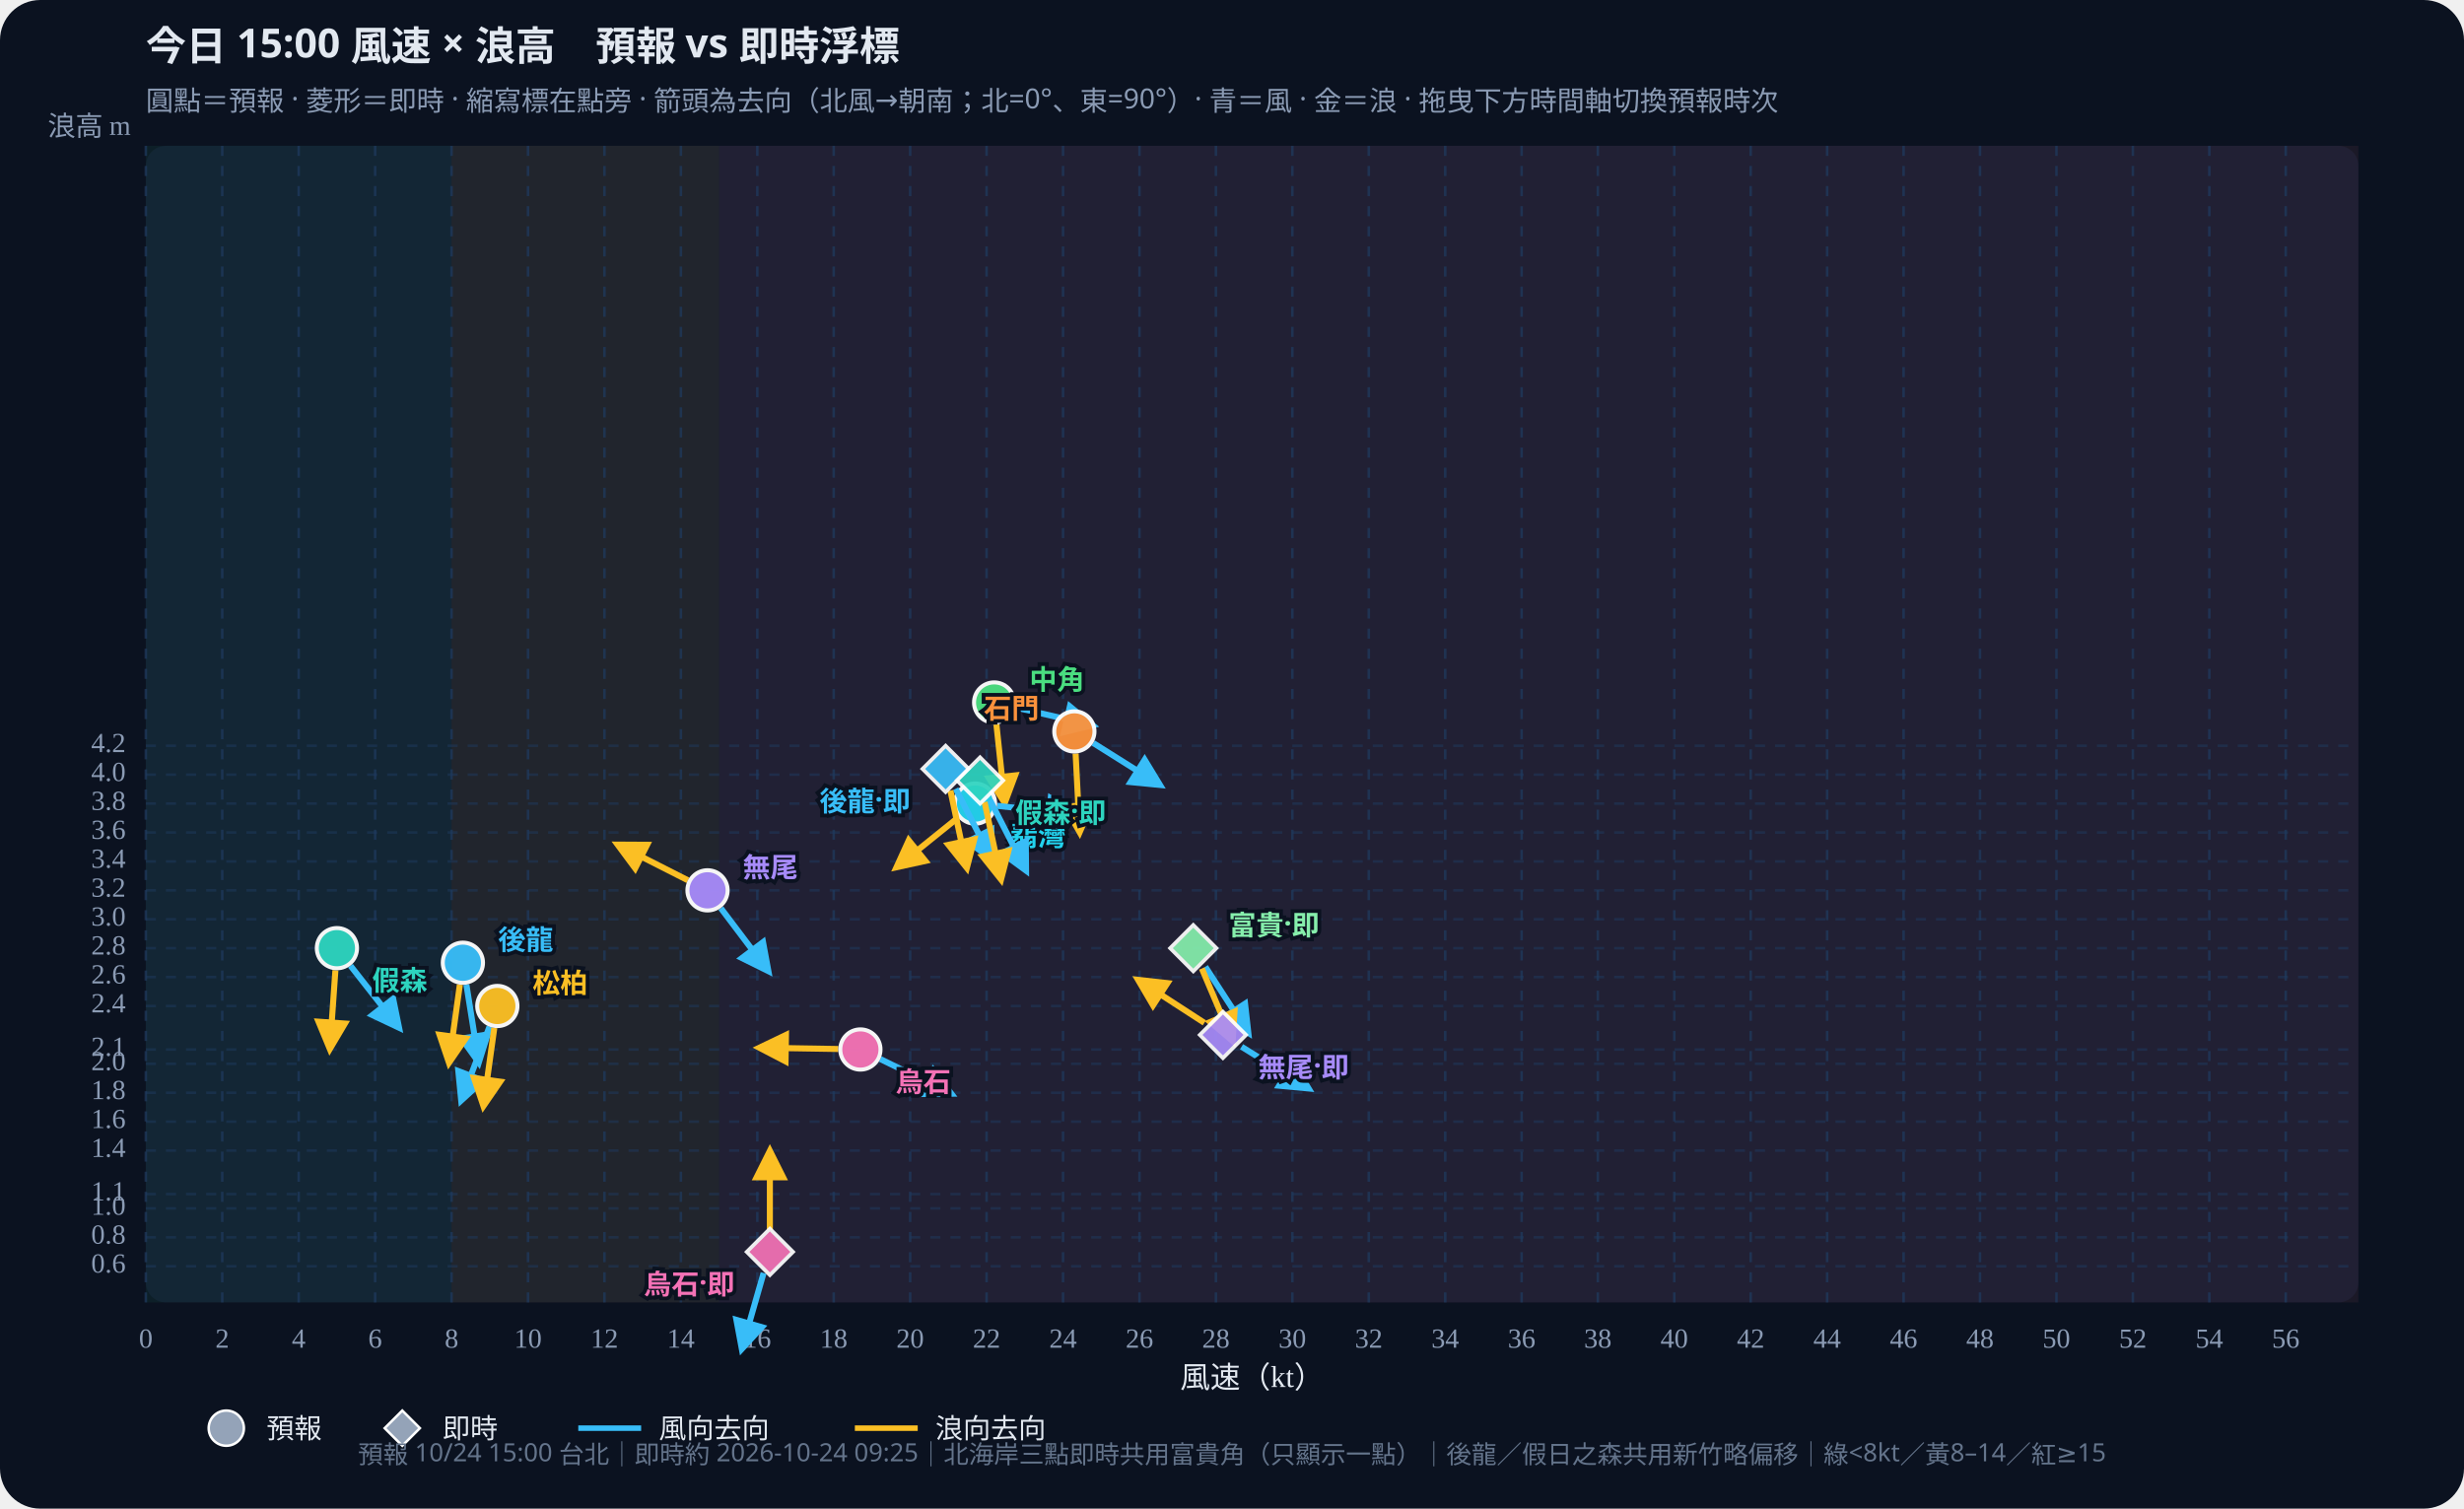
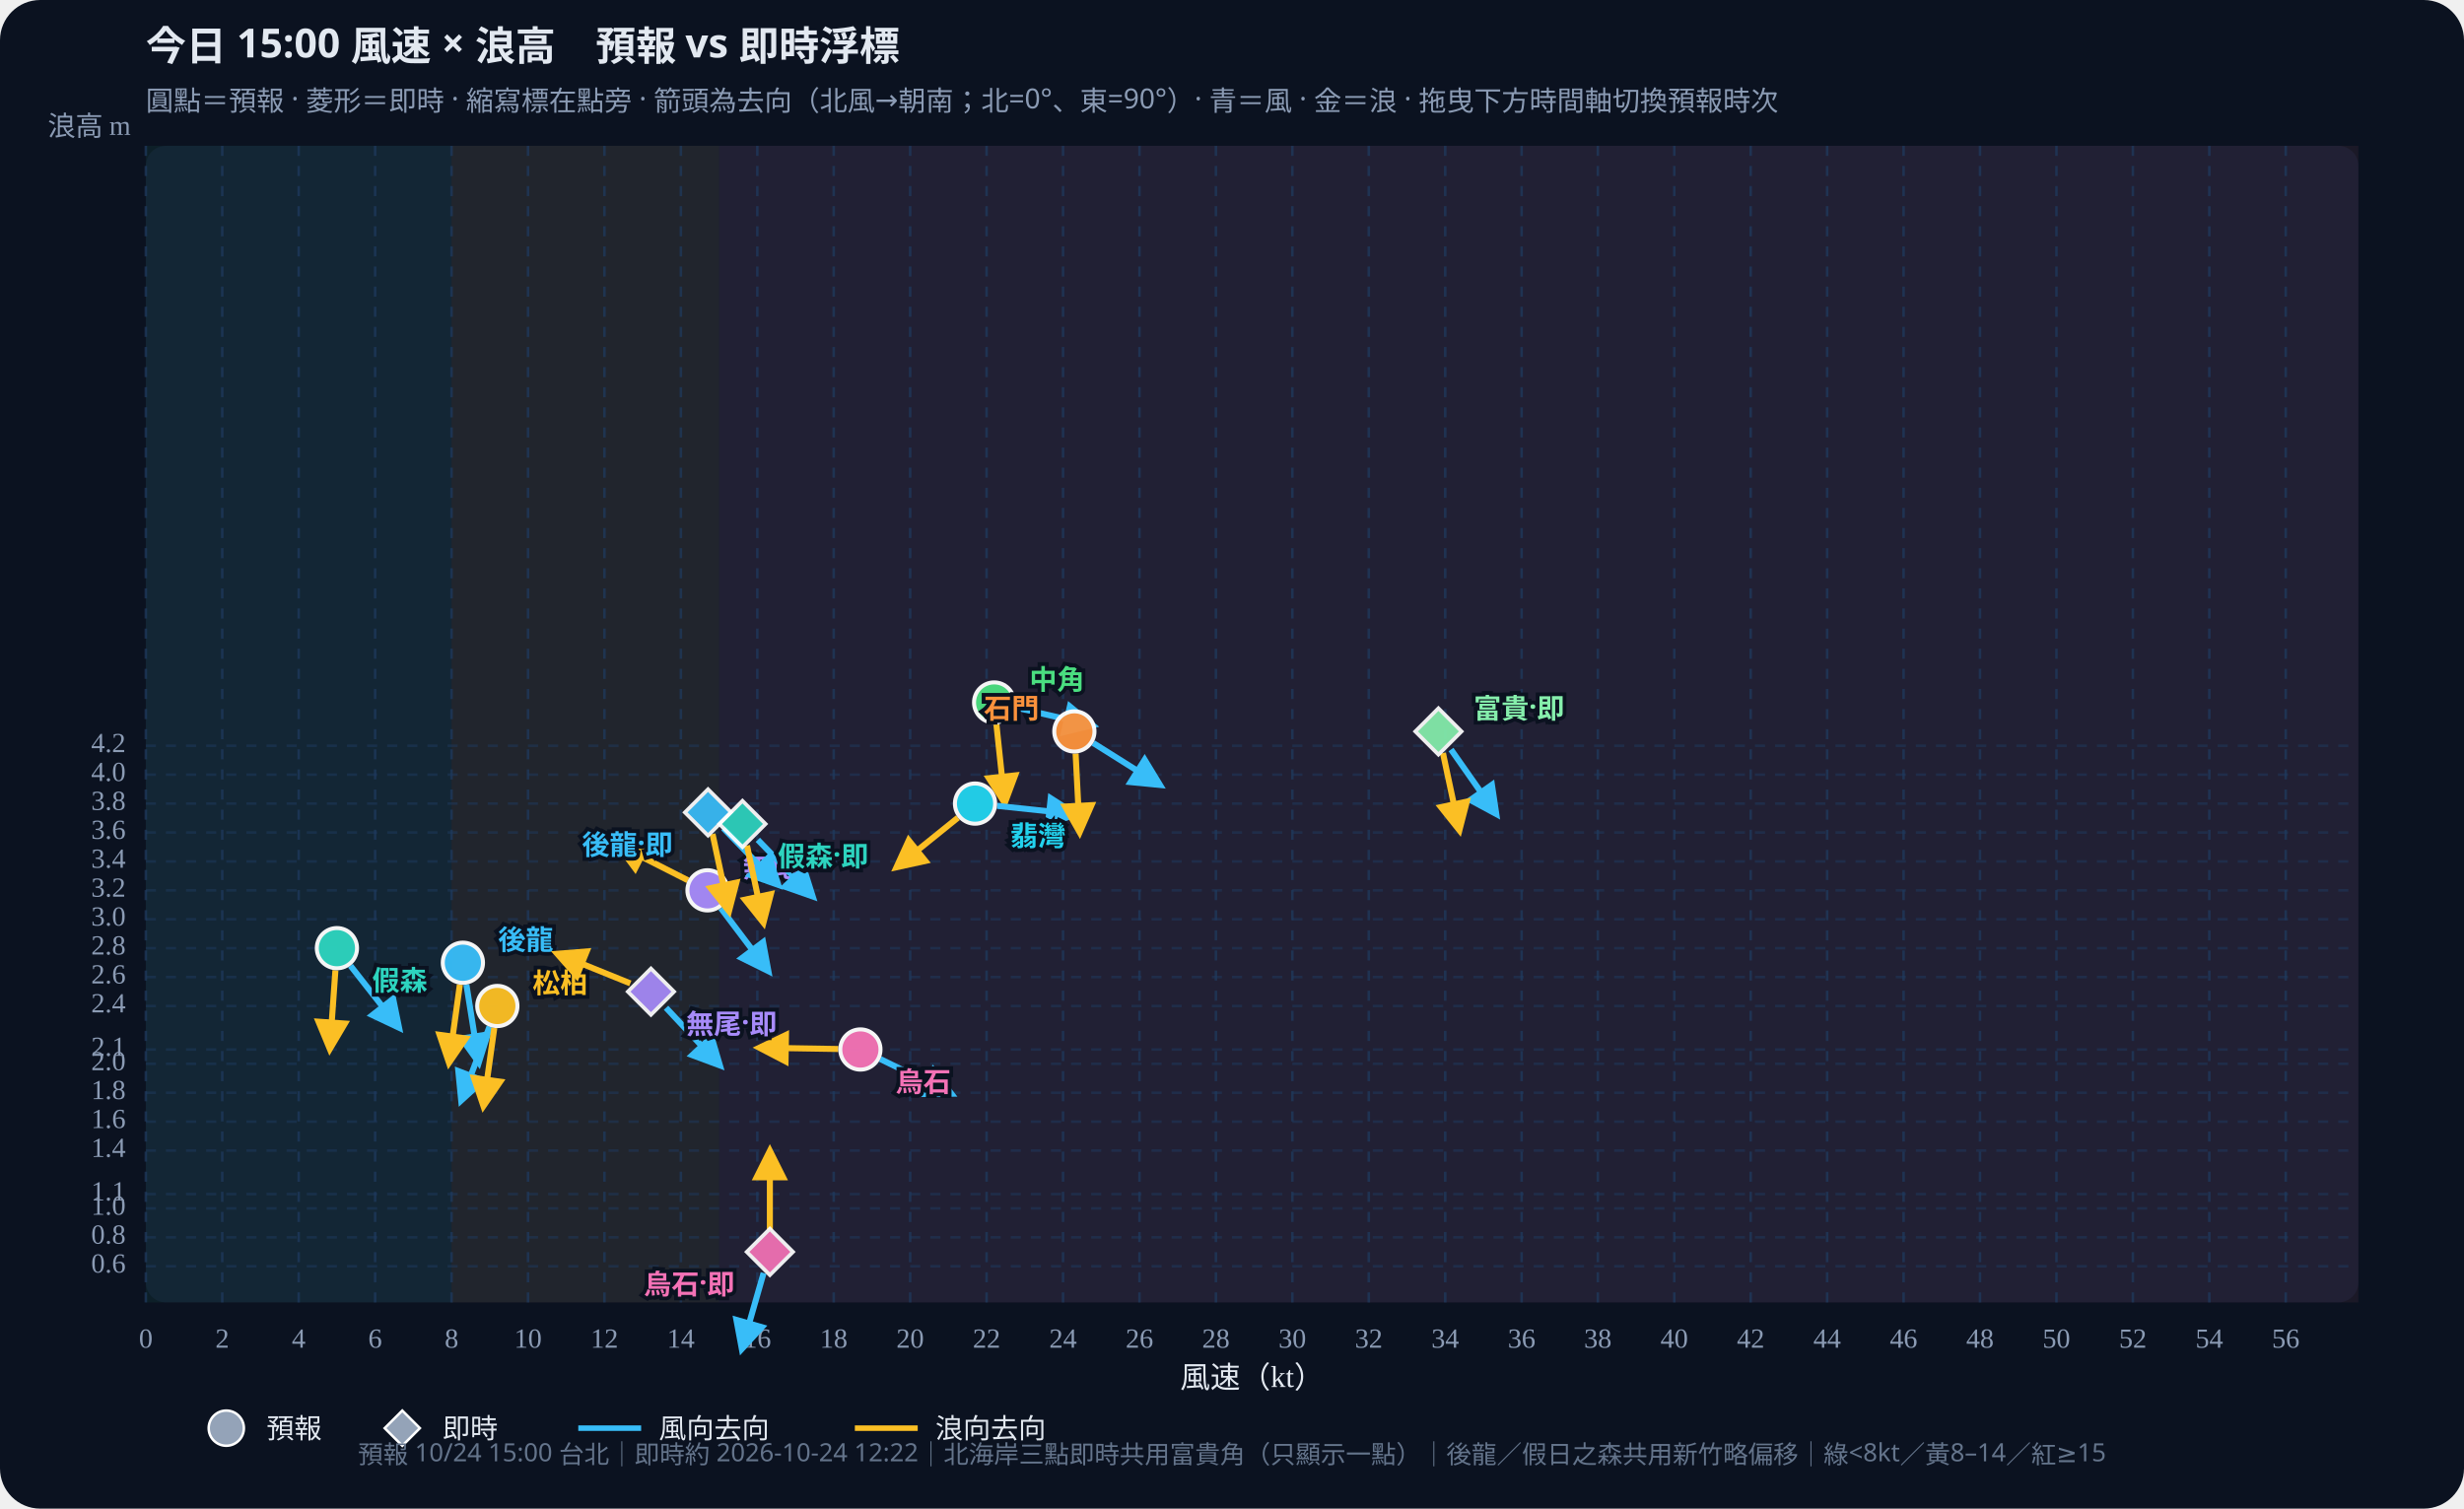
<svg xmlns="http://www.w3.org/2000/svg" id="wws-svg" viewBox="0 0 980 600" role="img" aria-label="風速與浪高散佈圖，可拖曳時間軸切換預報時次" style="width:100%;height:auto;display:block">
  <rect width="980" height="600" fill="#0b1220" rx="16" />
  <rect x="58" y="58" width="880" height="460" fill="#111a2e" rx="8" />
  <rect x="58.0" y="58" width="121.6" height="460" fill="#34d399" opacity="0.07" />
  <rect x="179.6" y="58" width="106.4" height="460" fill="#fbbf24" opacity="0.07" />
  <rect x="286.0" y="58" width="652.0" height="460" fill="#fb7185" opacity="0.07" />
  <defs>
    <marker id="arrow-38bdf8" viewBox="0 0 10 10" refX="8" refY="5" markerWidth="6" markerHeight="6" orient="auto-start-reverse">
      <path d="M0,0 L10,5 L0,10 z" fill="#38bdf8" />
    </marker>
    <marker id="arrow-fbbf24" viewBox="0 0 10 10" refX="8" refY="5" markerWidth="6" markerHeight="6" orient="auto-start-reverse">
      <path d="M0,0 L10,5 L0,10 z" fill="#fbbf24" />
    </marker>
  </defs>
  <text id="wws-title" x="58" y="24" fill="#e2e8f0" font-size="16" font-weight="700" font-family="Noto Sans TC,system-ui,sans-serif">今日 15:00 風速 × 浪高　預報 vs 即時浮標</text>
  <text x="58" y="44" fill="#8b9bb4" font-size="11" font-family="Noto Sans TC,system-ui,sans-serif">圓點＝預報 · 菱形＝即時 · 縮寫標在點旁 · 箭頭為去向（北風→朝南；北=0°、東=90°）· 青＝風 · 金＝浪 · 拖曳下方時間軸切換預報時次</text>
  <line x1="58.0" y1="58" x2="58.0" y2="518" stroke="#1e3a5f" stroke-dasharray="4 4" opacity="0.7" />
  <text x="58.0" y="536" text-anchor="middle" fill="#8b9bb4" font-size="11">0</text>
  <line x1="88.4" y1="58" x2="88.4" y2="518" stroke="#1e3a5f" stroke-dasharray="4 4" opacity="0.7" />
  <text x="88.4" y="536" text-anchor="middle" fill="#8b9bb4" font-size="11">2</text>
  <line x1="118.8" y1="58" x2="118.8" y2="518" stroke="#1e3a5f" stroke-dasharray="4 4" opacity="0.7" />
  <text x="118.8" y="536" text-anchor="middle" fill="#8b9bb4" font-size="11">4</text>
  <line x1="149.2" y1="58" x2="149.2" y2="518" stroke="#1e3a5f" stroke-dasharray="4 4" opacity="0.7" />
  <text x="149.2" y="536" text-anchor="middle" fill="#8b9bb4" font-size="11">6</text>
  <line x1="179.6" y1="58" x2="179.6" y2="518" stroke="#1e3a5f" stroke-dasharray="4 4" opacity="0.7" />
  <text x="179.6" y="536" text-anchor="middle" fill="#8b9bb4" font-size="11">8</text>
  <line x1="210.0" y1="58" x2="210.0" y2="518" stroke="#1e3a5f" stroke-dasharray="4 4" opacity="0.7" />
  <text x="210.0" y="536" text-anchor="middle" fill="#8b9bb4" font-size="11">10</text>
  <line x1="240.4" y1="58" x2="240.4" y2="518" stroke="#1e3a5f" stroke-dasharray="4 4" opacity="0.7" />
  <text x="240.4" y="536" text-anchor="middle" fill="#8b9bb4" font-size="11">12</text>
  <line x1="270.8" y1="58" x2="270.8" y2="518" stroke="#1e3a5f" stroke-dasharray="4 4" opacity="0.7" />
  <text x="270.8" y="536" text-anchor="middle" fill="#8b9bb4" font-size="11">14</text>
  <line x1="301.2" y1="58" x2="301.2" y2="518" stroke="#1e3a5f" stroke-dasharray="4 4" opacity="0.7" />
  <text x="301.2" y="536" text-anchor="middle" fill="#8b9bb4" font-size="11">16</text>
  <line x1="331.6" y1="58" x2="331.6" y2="518" stroke="#1e3a5f" stroke-dasharray="4 4" opacity="0.7" />
  <text x="331.6" y="536" text-anchor="middle" fill="#8b9bb4" font-size="11">18</text>
  <line x1="362.0" y1="58" x2="362.0" y2="518" stroke="#1e3a5f" stroke-dasharray="4 4" opacity="0.7" />
  <text x="362.0" y="536" text-anchor="middle" fill="#8b9bb4" font-size="11">20</text>
  <line x1="392.4" y1="58" x2="392.4" y2="518" stroke="#1e3a5f" stroke-dasharray="4 4" opacity="0.7" />
  <text x="392.4" y="536" text-anchor="middle" fill="#8b9bb4" font-size="11">22</text>
  <line x1="422.8" y1="58" x2="422.8" y2="518" stroke="#1e3a5f" stroke-dasharray="4 4" opacity="0.7" />
  <text x="422.8" y="536" text-anchor="middle" fill="#8b9bb4" font-size="11">24</text>
  <line x1="453.2" y1="58" x2="453.2" y2="518" stroke="#1e3a5f" stroke-dasharray="4 4" opacity="0.7" />
  <text x="453.2" y="536" text-anchor="middle" fill="#8b9bb4" font-size="11">26</text>
  <line x1="483.6" y1="58" x2="483.6" y2="518" stroke="#1e3a5f" stroke-dasharray="4 4" opacity="0.7" />
  <text x="483.6" y="536" text-anchor="middle" fill="#8b9bb4" font-size="11">28</text>
  <line x1="514.0" y1="58" x2="514.0" y2="518" stroke="#1e3a5f" stroke-dasharray="4 4" opacity="0.7" />
  <text x="514.0" y="536" text-anchor="middle" fill="#8b9bb4" font-size="11">30</text>
  <line x1="544.4" y1="58" x2="544.4" y2="518" stroke="#1e3a5f" stroke-dasharray="4 4" opacity="0.7" />
  <text x="544.4" y="536" text-anchor="middle" fill="#8b9bb4" font-size="11">32</text>
  <line x1="574.8" y1="58" x2="574.8" y2="518" stroke="#1e3a5f" stroke-dasharray="4 4" opacity="0.7" />
  <text x="574.8" y="536" text-anchor="middle" fill="#8b9bb4" font-size="11">34</text>
  <line x1="605.2" y1="58" x2="605.2" y2="518" stroke="#1e3a5f" stroke-dasharray="4 4" opacity="0.7" />
  <text x="605.2" y="536" text-anchor="middle" fill="#8b9bb4" font-size="11">36</text>
  <line x1="635.5" y1="58" x2="635.5" y2="518" stroke="#1e3a5f" stroke-dasharray="4 4" opacity="0.7" />
  <text x="635.5" y="536" text-anchor="middle" fill="#8b9bb4" font-size="11">38</text>
  <line x1="665.9" y1="58" x2="665.9" y2="518" stroke="#1e3a5f" stroke-dasharray="4 4" opacity="0.7" />
  <text x="665.9" y="536" text-anchor="middle" fill="#8b9bb4" font-size="11">40</text>
  <line x1="696.3" y1="58" x2="696.3" y2="518" stroke="#1e3a5f" stroke-dasharray="4 4" opacity="0.7" />
  <text x="696.3" y="536" text-anchor="middle" fill="#8b9bb4" font-size="11">42</text>
  <line x1="726.7" y1="58" x2="726.7" y2="518" stroke="#1e3a5f" stroke-dasharray="4 4" opacity="0.7" />
  <text x="726.7" y="536" text-anchor="middle" fill="#8b9bb4" font-size="11">44</text>
  <line x1="757.1" y1="58" x2="757.1" y2="518" stroke="#1e3a5f" stroke-dasharray="4 4" opacity="0.7" />
  <text x="757.1" y="536" text-anchor="middle" fill="#8b9bb4" font-size="11">46</text>
  <line x1="787.5" y1="58" x2="787.5" y2="518" stroke="#1e3a5f" stroke-dasharray="4 4" opacity="0.7" />
  <text x="787.5" y="536" text-anchor="middle" fill="#8b9bb4" font-size="11">48</text>
  <line x1="817.9" y1="58" x2="817.9" y2="518" stroke="#1e3a5f" stroke-dasharray="4 4" opacity="0.7" />
  <text x="817.9" y="536" text-anchor="middle" fill="#8b9bb4" font-size="11">50</text>
  <line x1="848.3" y1="58" x2="848.3" y2="518" stroke="#1e3a5f" stroke-dasharray="4 4" opacity="0.7" />
  <text x="848.3" y="536" text-anchor="middle" fill="#8b9bb4" font-size="11">52</text>
  <line x1="878.7" y1="58" x2="878.7" y2="518" stroke="#1e3a5f" stroke-dasharray="4 4" opacity="0.7" />
  <text x="878.7" y="536" text-anchor="middle" fill="#8b9bb4" font-size="11">54</text>
  <line x1="909.1" y1="58" x2="909.1" y2="518" stroke="#1e3a5f" stroke-dasharray="4 4" opacity="0.7" />
  <text x="909.1" y="536" text-anchor="middle" fill="#8b9bb4" font-size="11">56</text>
  <line x1="58" y1="503.6" x2="938" y2="503.6" stroke="#1e3a5f" stroke-dasharray="4 4" opacity="0.5" />
  <text x="50" y="503.6" text-anchor="end" dominant-baseline="middle" fill="#8b9bb4" font-size="11">0.6</text>
  <line x1="58" y1="492.1" x2="938" y2="492.1" stroke="#1e3a5f" stroke-dasharray="4 4" opacity="0.5" />
  <text x="50" y="492.1" text-anchor="end" dominant-baseline="middle" fill="#8b9bb4" font-size="11">0.8</text>
  <line x1="58" y1="480.6" x2="938" y2="480.6" stroke="#1e3a5f" stroke-dasharray="4 4" opacity="0.5" />
  <text x="50" y="480.6" text-anchor="end" dominant-baseline="middle" fill="#8b9bb4" font-size="11">1.0</text>
  <line x1="58" y1="474.9" x2="938" y2="474.9" stroke="#1e3a5f" stroke-dasharray="4 4" opacity="0.5" />
  <text x="50" y="474.9" text-anchor="end" dominant-baseline="middle" fill="#8b9bb4" font-size="11">1.1</text>
  <line x1="58" y1="457.6" x2="938" y2="457.6" stroke="#1e3a5f" stroke-dasharray="4 4" opacity="0.5" />
  <text x="50" y="457.6" text-anchor="end" dominant-baseline="middle" fill="#8b9bb4" font-size="11">1.4</text>
  <line x1="58" y1="446.1" x2="938" y2="446.1" stroke="#1e3a5f" stroke-dasharray="4 4" opacity="0.5" />
  <text x="50" y="446.1" text-anchor="end" dominant-baseline="middle" fill="#8b9bb4" font-size="11">1.6</text>
  <line x1="58" y1="434.6" x2="938" y2="434.6" stroke="#1e3a5f" stroke-dasharray="4 4" opacity="0.5" />
  <text x="50" y="434.6" text-anchor="end" dominant-baseline="middle" fill="#8b9bb4" font-size="11">1.8</text>
  <line x1="58" y1="423.1" x2="938" y2="423.1" stroke="#1e3a5f" stroke-dasharray="4 4" opacity="0.5" />
  <text x="50" y="423.1" text-anchor="end" dominant-baseline="middle" fill="#8b9bb4" font-size="11">2.0</text>
  <line x1="58" y1="417.4" x2="938" y2="417.4" stroke="#1e3a5f" stroke-dasharray="4 4" opacity="0.5" />
  <text x="50" y="417.4" text-anchor="end" dominant-baseline="middle" fill="#8b9bb4" font-size="11">2.1</text>
  <line x1="58" y1="400.1" x2="938" y2="400.1" stroke="#1e3a5f" stroke-dasharray="4 4" opacity="0.5" />
  <text x="50" y="400.1" text-anchor="end" dominant-baseline="middle" fill="#8b9bb4" font-size="11">2.4</text>
  <line x1="58" y1="388.6" x2="938" y2="388.6" stroke="#1e3a5f" stroke-dasharray="4 4" opacity="0.5" />
  <text x="50" y="388.6" text-anchor="end" dominant-baseline="middle" fill="#8b9bb4" font-size="11">2.6</text>
  <line x1="58" y1="377.1" x2="938" y2="377.1" stroke="#1e3a5f" stroke-dasharray="4 4" opacity="0.5" />
  <text x="50" y="377.1" text-anchor="end" dominant-baseline="middle" fill="#8b9bb4" font-size="11">2.8</text>
  <line x1="58" y1="365.6" x2="938" y2="365.6" stroke="#1e3a5f" stroke-dasharray="4 4" opacity="0.5" />
  <text x="50" y="365.6" text-anchor="end" dominant-baseline="middle" fill="#8b9bb4" font-size="11">3.0</text>
  <line x1="58" y1="354.1" x2="938" y2="354.1" stroke="#1e3a5f" stroke-dasharray="4 4" opacity="0.5" />
  <text x="50" y="354.1" text-anchor="end" dominant-baseline="middle" fill="#8b9bb4" font-size="11">3.2</text>
  <line x1="58" y1="342.6" x2="938" y2="342.6" stroke="#1e3a5f" stroke-dasharray="4 4" opacity="0.5" />
  <text x="50" y="342.6" text-anchor="end" dominant-baseline="middle" fill="#8b9bb4" font-size="11">3.4</text>
  <line x1="58" y1="331.1" x2="938" y2="331.1" stroke="#1e3a5f" stroke-dasharray="4 4" opacity="0.5" />
  <text x="50" y="331.1" text-anchor="end" dominant-baseline="middle" fill="#8b9bb4" font-size="11">3.6</text>
  <line x1="58" y1="319.6" x2="938" y2="319.6" stroke="#1e3a5f" stroke-dasharray="4 4" opacity="0.5" />
  <text x="50" y="319.6" text-anchor="end" dominant-baseline="middle" fill="#8b9bb4" font-size="11">3.8</text>
  <line x1="58" y1="308.1" x2="938" y2="308.1" stroke="#1e3a5f" stroke-dasharray="4 4" opacity="0.5" />
  <text x="50" y="308.1" text-anchor="end" dominant-baseline="middle" fill="#8b9bb4" font-size="11">4.0</text>
  <line x1="58" y1="296.6" x2="938" y2="296.6" stroke="#1e3a5f" stroke-dasharray="4 4" opacity="0.5" />
  <text x="50" y="296.6" text-anchor="end" dominant-baseline="middle" fill="#8b9bb4" font-size="11">4.2</text>
  <text x="498" y="552" text-anchor="middle" fill="#e2e8f0" font-size="12">風速（kt）</text>
  <text x="52" y="54" text-anchor="end" fill="#8b9bb4" font-size="11">浪高 m</text>
  <g id="wws-forecast-layer">
    <line x1="185.5" y1="391.6" x2="190.4" y2="422.4" stroke="#38bdf8" stroke-width="2.4" marker-end="url(#arrow-38bdf8)" />
    <line x1="182.9" y1="391.6" x2="178.6" y2="422.5" stroke="#fbbf24" stroke-width="2.4" marker-end="url(#arrow-fbbf24)" />
    <circle cx="184.1" cy="382.9" r="8.0" fill="#38bdf8" stroke="#fff" stroke-width="1.6" opacity="0.95" />
    <line x1="139.4" y1="384.1" x2="158.6" y2="408.6" stroke="#38bdf8" stroke-width="2.4" marker-end="url(#arrow-38bdf8)" />
    <line x1="133.4" y1="385.9" x2="131.2" y2="417.0" stroke="#fbbf24" stroke-width="2.4" marker-end="url(#arrow-fbbf24)" />
    <circle cx="134.0" cy="377.1" r="8.0" fill="#2dd4bf" stroke="#fff" stroke-width="1.6" opacity="0.95" />
    <line x1="194.7" y1="408.3" x2="183.5" y2="437.5" stroke="#38bdf8" stroke-width="2.4" marker-end="url(#arrow-38bdf8)" />
    <line x1="196.6" y1="408.8" x2="192.3" y2="439.7" stroke="#fbbf24" stroke-width="2.4" marker-end="url(#arrow-fbbf24)" />
    <circle cx="197.8" cy="400.1" r="8.0" fill="#fbbf24" stroke="#fff" stroke-width="1.6" opacity="0.95" />
    <line x1="404.0" y1="281.4" x2="434.4" y2="288.4" stroke="#38bdf8" stroke-width="2.4" marker-end="url(#arrow-38bdf8)" />
    <line x1="396.3" y1="288.1" x2="399.6" y2="319.2" stroke="#fbbf24" stroke-width="2.4" marker-end="url(#arrow-fbbf24)" />
    <circle cx="395.4" cy="279.4" r="8.0" fill="#4ade80" stroke="#fff" stroke-width="1.6" opacity="0.95" />
    <line x1="396.6" y1="320.5" x2="427.6" y2="323.8" stroke="#38bdf8" stroke-width="2.4" marker-end="url(#arrow-38bdf8)" />
    <line x1="381.0" y1="325.2" x2="356.7" y2="344.8" stroke="#fbbf24" stroke-width="2.4" marker-end="url(#arrow-fbbf24)" />
    <circle cx="387.8" cy="319.6" r="8.0" fill="#22d3ee" stroke="#fff" stroke-width="1.6" opacity="0.95" />
    <line x1="434.8" y1="295.5" x2="461.2" y2="312.1" stroke="#38bdf8" stroke-width="2.4" marker-end="url(#arrow-38bdf8)" />
    <line x1="427.8" y1="299.7" x2="429.4" y2="330.8" stroke="#fbbf24" stroke-width="2.4" marker-end="url(#arrow-fbbf24)" />
    <circle cx="427.3" cy="290.9" r="8.0" fill="#fb923c" stroke="#fff" stroke-width="1.6" opacity="0.95" />
    <line x1="286.7" y1="361.2" x2="305.5" y2="386.1" stroke="#38bdf8" stroke-width="2.4" marker-end="url(#arrow-38bdf8)" />
    <line x1="273.6" y1="350.1" x2="245.8" y2="336.0" stroke="#fbbf24" stroke-width="2.4" marker-end="url(#arrow-fbbf24)" />
    <circle cx="281.4" cy="354.1" r="8.0" fill="#a78bfa" stroke="#fff" stroke-width="1.6" opacity="0.95" />
    <line x1="350.1" y1="421.2" x2="378.2" y2="434.9" stroke="#38bdf8" stroke-width="2.4" marker-end="url(#arrow-38bdf8)" />
    <line x1="333.4" y1="417.2" x2="302.2" y2="416.7" stroke="#fbbf24" stroke-width="2.4" marker-end="url(#arrow-fbbf24)" />
    <circle cx="342.2" cy="417.4" r="8.0" fill="#f472b6" stroke="#fff" stroke-width="1.6" opacity="0.95" />
    <text x="198.1" y="372.9" text-anchor="start" dominant-baseline="central" fill="#38bdf8" font-size="11" font-weight="700" font-family="Noto Sans TC,system-ui,sans-serif" stroke="#0b1220" stroke-width="3" paint-order="stroke">後龍</text>
    <text x="148.0" y="389.1" text-anchor="start" dominant-baseline="central" fill="#2dd4bf" font-size="11" font-weight="700" font-family="Noto Sans TC,system-ui,sans-serif" stroke="#0b1220" stroke-width="3" paint-order="stroke">假森</text>
    <text x="211.8" y="390.1" text-anchor="start" dominant-baseline="central" fill="#fbbf24" font-size="11" font-weight="700" font-family="Noto Sans TC,system-ui,sans-serif" stroke="#0b1220" stroke-width="3" paint-order="stroke">松柏</text>
    <text x="409.4" y="269.4" text-anchor="start" dominant-baseline="central" fill="#4ade80" font-size="11" font-weight="700" font-family="Noto Sans TC,system-ui,sans-serif" stroke="#0b1220" stroke-width="3" paint-order="stroke">中角</text>
    <text x="401.8" y="331.6" text-anchor="start" dominant-baseline="central" fill="#22d3ee" font-size="11" font-weight="700" font-family="Noto Sans TC,system-ui,sans-serif" stroke="#0b1220" stroke-width="3" paint-order="stroke">翡灣</text>
    <text x="413.3" y="280.9" text-anchor="end" dominant-baseline="central" fill="#fb923c" font-size="11" font-weight="700" font-family="Noto Sans TC,system-ui,sans-serif" stroke="#0b1220" stroke-width="3" paint-order="stroke">石門</text>
    <text x="295.4" y="344.1" text-anchor="start" dominant-baseline="central" fill="#a78bfa" font-size="11" font-weight="700" font-family="Noto Sans TC,system-ui,sans-serif" stroke="#0b1220" stroke-width="3" paint-order="stroke">無尾</text>
    <text x="356.2" y="429.4" text-anchor="start" dominant-baseline="central" fill="#f472b6" font-size="11" font-weight="700" font-family="Noto Sans TC,system-ui,sans-serif" stroke="#0b1220" stroke-width="3" paint-order="stroke">烏石</text>
  </g>
  <g id="wws-live-layer">
-     <line x1="380.1" y1="313.7" x2="394.3" y2="341.5" stroke="#38bdf8" stroke-width="2.4" marker-end="url(#arrow-38bdf8)" />
-     <line x1="378.0" y1="314.4" x2="384.5" y2="345.0" stroke="#fbbf24" stroke-width="2.4" marker-end="url(#arrow-fbbf24)" />
-     <polygon points="376.1,296.6 385.3,305.8 376.1,315.0 366.9,305.8" fill="#38bdf8" stroke="#fff" stroke-width="1.5" opacity="0.92" />
-     <line x1="393.8" y1="318.3" x2="408.0" y2="346.1" stroke="#38bdf8" stroke-width="2.4" marker-end="url(#arrow-38bdf8)" />
-     <line x1="391.6" y1="319.0" x2="398.1" y2="349.6" stroke="#fbbf24" stroke-width="2.4" marker-end="url(#arrow-fbbf24)" />
-     <polygon points="389.8,301.2 399.0,310.4 389.8,319.6 380.6,310.4" fill="#2dd4bf" stroke="#fff" stroke-width="1.5" opacity="0.92" />
-     <line x1="479.4" y1="384.5" x2="496.4" y2="410.7" stroke="#38bdf8" stroke-width="2.4" marker-end="url(#arrow-38bdf8)" />
-     <line x1="478.0" y1="385.2" x2="490.2" y2="413.9" stroke="#fbbf24" stroke-width="2.4" marker-end="url(#arrow-fbbf24)" />
-     <polygon points="474.6,367.9 483.8,377.1 474.6,386.3 465.4,377.1" fill="#86efac" stroke="#fff" stroke-width="1.5" opacity="0.92" />
-     <line x1="493.8" y1="416.3" x2="520.3" y2="432.8" stroke="#38bdf8" stroke-width="2.4" marker-end="url(#arrow-38bdf8)" />
-     <line x1="479.0" y1="406.8" x2="452.8" y2="389.8" stroke="#fbbf24" stroke-width="2.4" marker-end="url(#arrow-fbbf24)" />
-     <polygon points="486.4,402.4 495.6,411.6 486.4,420.8 477.2,411.6" fill="#a78bfa" stroke="#fff" stroke-width="1.5" opacity="0.92" />
+     <line x1="287.7" y1="329.4" x2="309.4" y2="351.8" stroke="#38bdf8" stroke-width="2.4" marker-end="url(#arrow-38bdf8)" />
+     <line x1="283.4" y1="331.7" x2="289.9" y2="362.2" stroke="#fbbf24" stroke-width="2.4" marker-end="url(#arrow-fbbf24)" />
+     <polygon points="281.6,313.9 290.8,323.1 281.6,332.3 272.4,323.1" fill="#38bdf8" stroke="#fff" stroke-width="1.5" opacity="0.92" />
+     <line x1="301.4" y1="334.0" x2="323.1" y2="356.4" stroke="#38bdf8" stroke-width="2.4" marker-end="url(#arrow-38bdf8)" />
+     <line x1="297.1" y1="336.3" x2="303.6" y2="366.8" stroke="#fbbf24" stroke-width="2.4" marker-end="url(#arrow-fbbf24)" />
+     <polygon points="295.3,318.5 304.5,327.7 295.3,336.9 286.1,327.7" fill="#2dd4bf" stroke="#fff" stroke-width="1.5" opacity="0.92" />
+     <line x1="577.1" y1="298.1" x2="595.0" y2="323.6" stroke="#38bdf8" stroke-width="2.4" marker-end="url(#arrow-38bdf8)" />
+     <line x1="573.9" y1="299.5" x2="580.4" y2="330.0" stroke="#fbbf24" stroke-width="2.4" marker-end="url(#arrow-fbbf24)" />
+     <polygon points="572.1,281.7 581.3,290.9 572.1,300.1 562.9,290.9" fill="#86efac" stroke="#fff" stroke-width="1.5" opacity="0.92" />
+     <line x1="264.9" y1="400.8" x2="286.2" y2="423.6" stroke="#38bdf8" stroke-width="2.4" marker-end="url(#arrow-38bdf8)" />
+     <line x1="250.7" y1="391.1" x2="221.8" y2="379.4" stroke="#fbbf24" stroke-width="2.4" marker-end="url(#arrow-fbbf24)" />
+     <polygon points="258.9,385.2 268.1,394.4 258.9,403.6 249.7,394.4" fill="#a78bfa" stroke="#fff" stroke-width="1.5" opacity="0.92" />
    <line x1="303.7" y1="506.3" x2="295.1" y2="536.3" stroke="#38bdf8" stroke-width="2.4" marker-end="url(#arrow-38bdf8)" />
    <line x1="306.2" y1="489.1" x2="306.2" y2="457.9" stroke="#fbbf24" stroke-width="2.4" marker-end="url(#arrow-fbbf24)" />
    <polygon points="306.2,488.7 315.4,497.9 306.2,507.1 297.0,497.9" fill="#f472b6" stroke="#fff" stroke-width="1.5" opacity="0.92" />
-     <text x="362.1" y="317.8" text-anchor="end" dominant-baseline="central" fill="#38bdf8" font-size="11" font-weight="700" font-family="Noto Sans TC,system-ui,sans-serif" stroke="#0b1220" stroke-width="3" paint-order="stroke">後龍·即</text>
-     <text x="403.8" y="322.4" text-anchor="start" dominant-baseline="central" fill="#2dd4bf" font-size="11" font-weight="700" font-family="Noto Sans TC,system-ui,sans-serif" stroke="#0b1220" stroke-width="3" paint-order="stroke">假森·即</text>
-     <text x="488.6" y="367.1" text-anchor="start" dominant-baseline="central" fill="#86efac" font-size="11" font-weight="700" font-family="Noto Sans TC,system-ui,sans-serif" stroke="#0b1220" stroke-width="3" paint-order="stroke">富貴·即</text>
-     <text x="500.4" y="423.6" text-anchor="start" dominant-baseline="central" fill="#a78bfa" font-size="11" font-weight="700" font-family="Noto Sans TC,system-ui,sans-serif" stroke="#0b1220" stroke-width="3" paint-order="stroke">無尾·即</text>
+     <text x="267.6" y="335.1" text-anchor="end" dominant-baseline="central" fill="#38bdf8" font-size="11" font-weight="700" font-family="Noto Sans TC,system-ui,sans-serif" stroke="#0b1220" stroke-width="3" paint-order="stroke">後龍·即</text>
+     <text x="309.3" y="339.7" text-anchor="start" dominant-baseline="central" fill="#2dd4bf" font-size="11" font-weight="700" font-family="Noto Sans TC,system-ui,sans-serif" stroke="#0b1220" stroke-width="3" paint-order="stroke">假森·即</text>
+     <text x="586.1" y="280.9" text-anchor="start" dominant-baseline="central" fill="#86efac" font-size="11" font-weight="700" font-family="Noto Sans TC,system-ui,sans-serif" stroke="#0b1220" stroke-width="3" paint-order="stroke">富貴·即</text>
+     <text x="272.9" y="406.4" text-anchor="start" dominant-baseline="central" fill="#a78bfa" font-size="11" font-weight="700" font-family="Noto Sans TC,system-ui,sans-serif" stroke="#0b1220" stroke-width="3" paint-order="stroke">無尾·即</text>
    <text x="292.2" y="509.9" text-anchor="end" dominant-baseline="central" fill="#f472b6" font-size="11" font-weight="700" font-family="Noto Sans TC,system-ui,sans-serif" stroke="#0b1220" stroke-width="3" paint-order="stroke">烏石·即</text>
  </g>
  <circle cx="90" cy="568" r="7" fill="#94a3b8" stroke="#fff" />
  <text x="106" y="572" fill="#e2e8f0" font-size="11" font-family="Noto Sans TC,system-ui,sans-serif">預報</text>
  <polygon points="160,561 167,568 160,575 153,568" fill="#94a3b8" stroke="#fff" />
  <text x="176" y="572" fill="#e2e8f0" font-size="11" font-family="Noto Sans TC,system-ui,sans-serif">即時</text>
  <line x1="230" y1="568" x2="255" y2="568" stroke="#38bdf8" stroke-width="2.2" />
  <text x="262" y="572" fill="#e2e8f0" font-size="11" font-family="Noto Sans TC,system-ui,sans-serif">風向去向</text>
  <line x1="340" y1="568" x2="365" y2="568" stroke="#fbbf24" stroke-width="2.2" />
  <text x="372" y="572" fill="#e2e8f0" font-size="11" font-family="Noto Sans TC,system-ui,sans-serif">浪向去向</text>
-   <text id="wws-foot" x="490" y="582" text-anchor="middle" fill="#64748b" font-size="10" font-family="Noto Sans TC,system-ui,sans-serif">預報 10/24 15:00 台北｜即時約 2026-10-24 09:25｜北海岸三點即時共用富貴角（只顯示一點）｜後龍／假日之森共用新竹略偏移｜綠&lt;8kt／黃8–14／紅≥15</text>
+   <text id="wws-foot" x="490" y="582" text-anchor="middle" fill="#64748b" font-size="10" font-family="Noto Sans TC,system-ui,sans-serif">預報 10/24 15:00 台北｜即時約 2026-10-24 12:22｜北海岸三點即時共用富貴角（只顯示一點）｜後龍／假日之森共用新竹略偏移｜綠&lt;8kt／黃8–14／紅≥15</text>
</svg>
